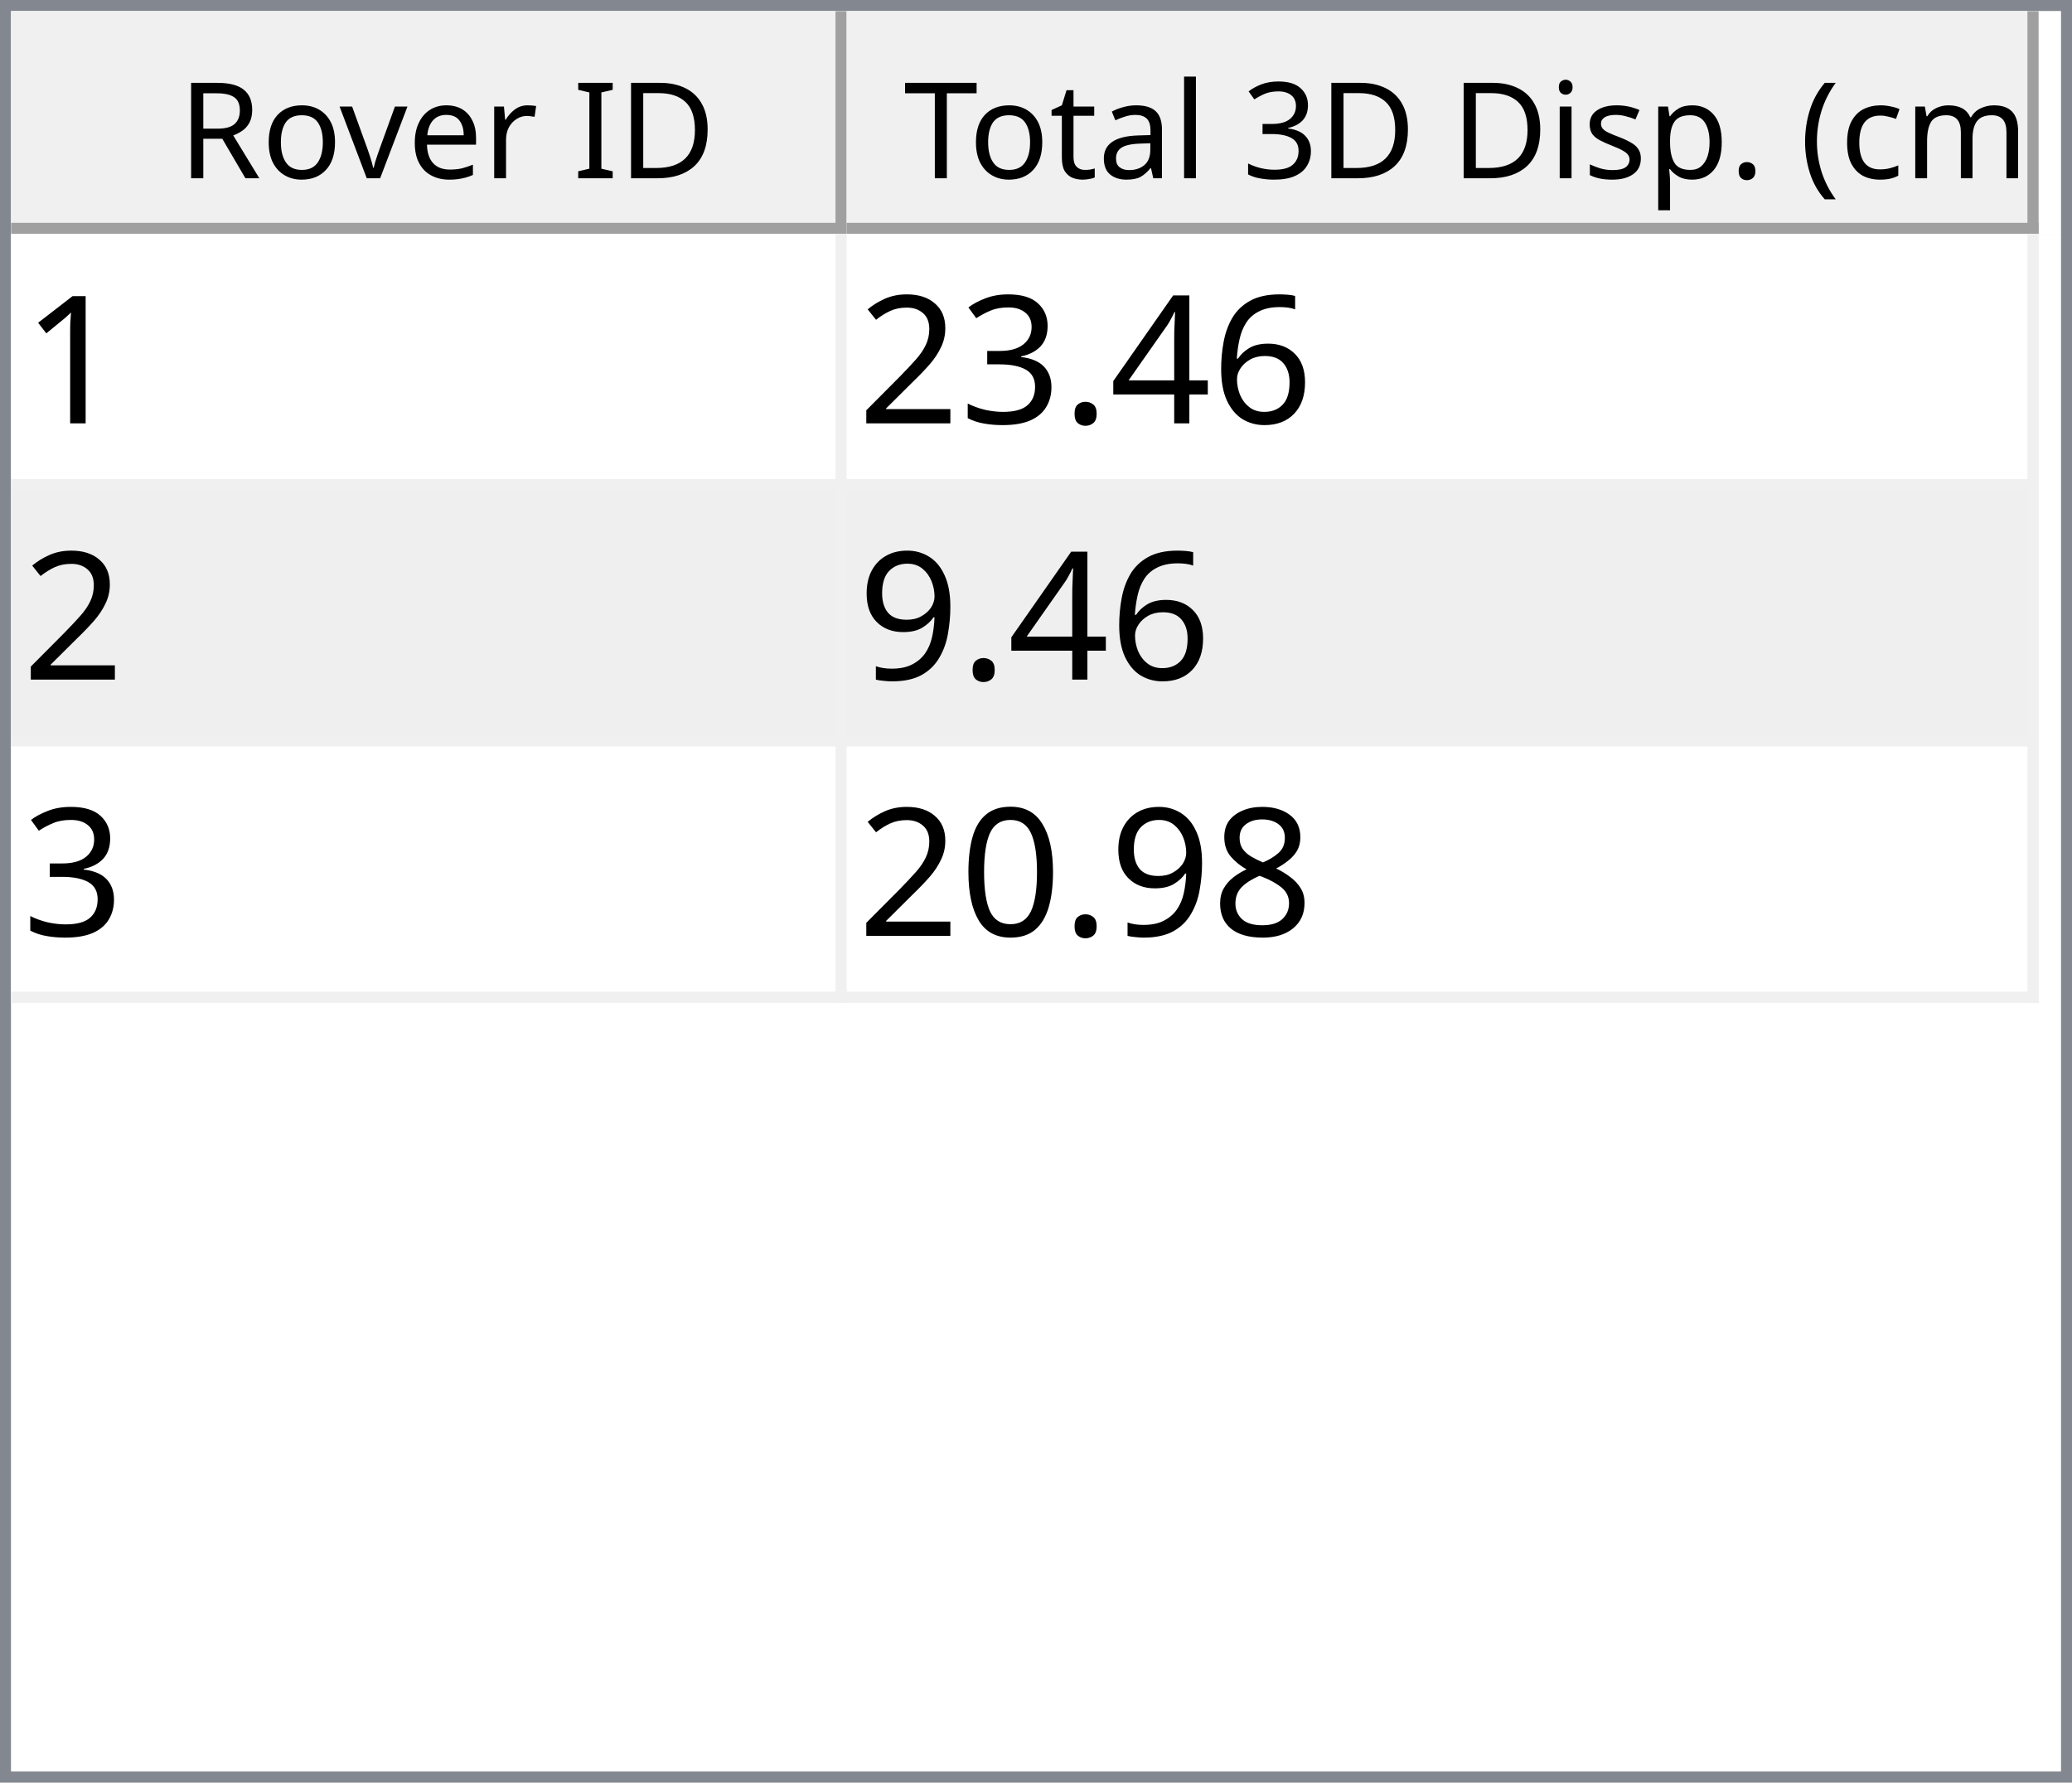
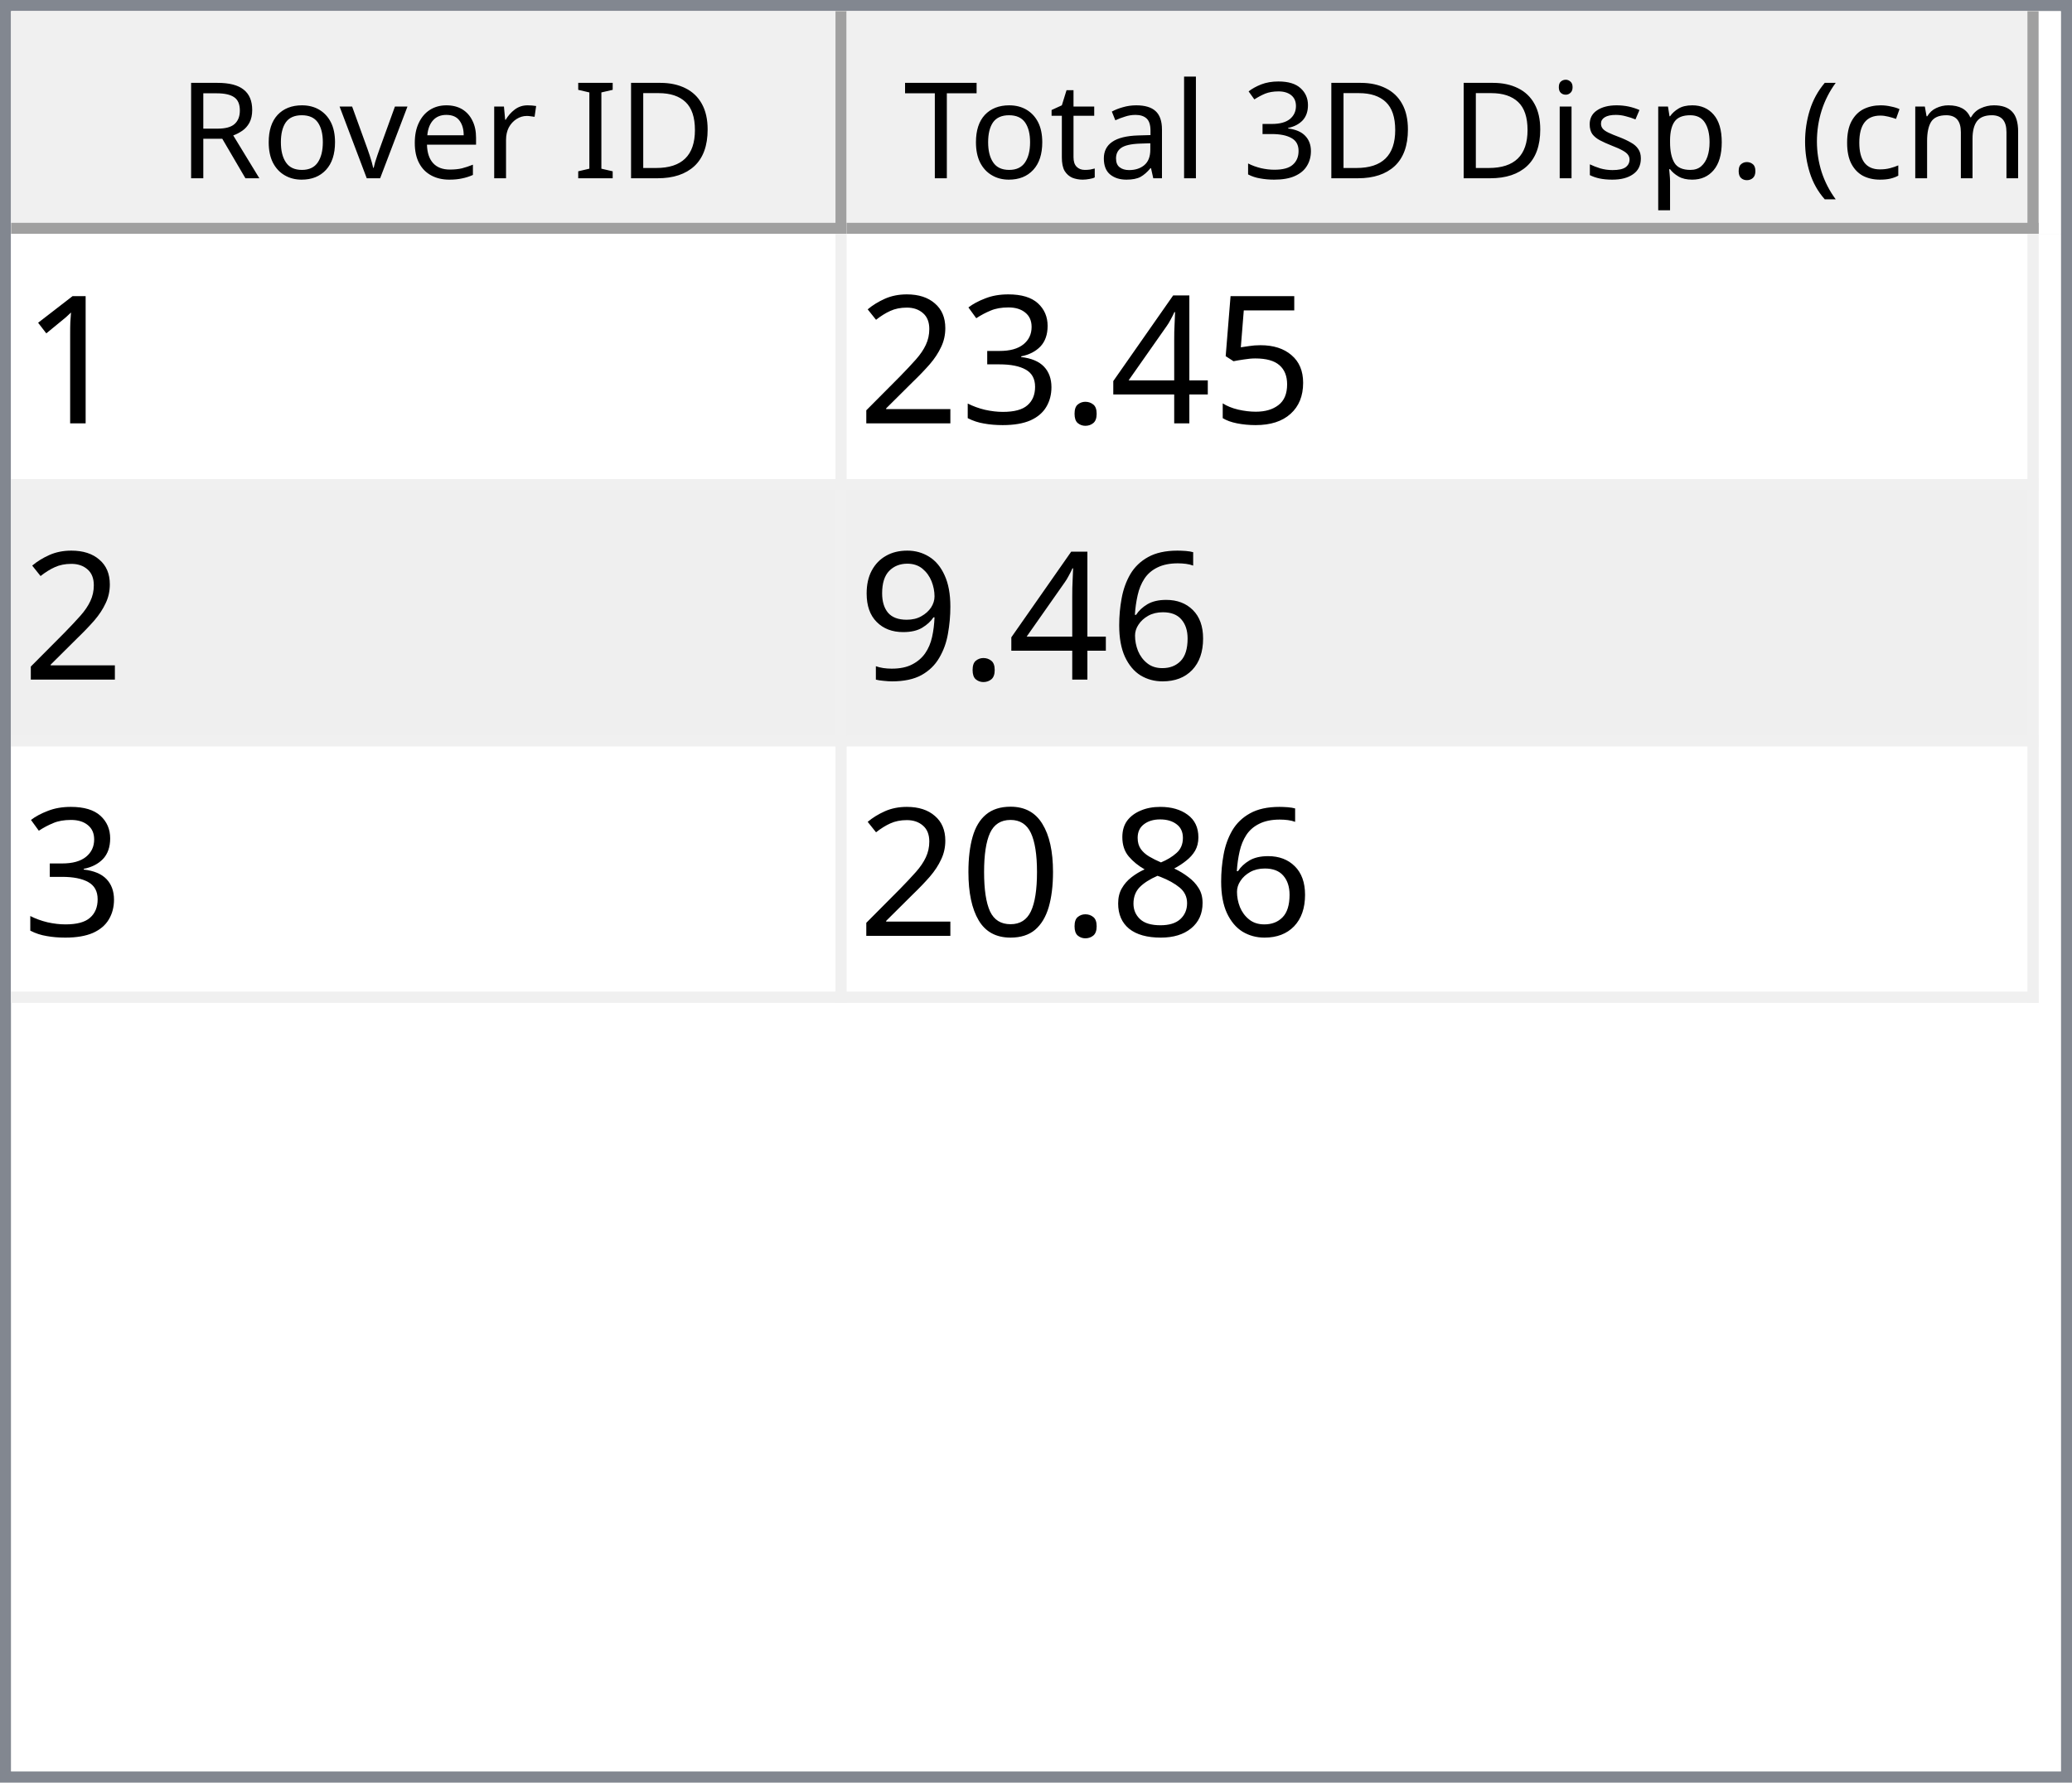
<svg xmlns="http://www.w3.org/2000/svg" style="fill-opacity:1; color-rendering:auto; color-interpolation:auto; text-rendering:auto; stroke:black; stroke-linecap:square; stroke-miterlimit:10; shape-rendering:auto; stroke-opacity:1; fill:black; stroke-dasharray:none; font-weight:normal; stroke-width:1; font-family:'Dialog'; font-style:normal; stroke-linejoin:miter; font-size:12px; stroke-dashoffset:0; image-rendering:auto;" width="186" height="160">
  <defs id="genericDefs" />
  <g>
    <defs id="defs1">
      <clipPath clipPathUnits="userSpaceOnUse" id="clipPath1">
        <path d="M0 0 L186 0 L186 160 L0 160 L0 0 Z" />
      </clipPath>
      <clipPath clipPathUnits="userSpaceOnUse" id="clipPath2">
        <path d="M0 0 L0 160 L186 160 L186 0 Z" />
      </clipPath>
      <clipPath clipPathUnits="userSpaceOnUse" id="clipPath3">
        <path d="M0 0 L0 20 L184 20 L184 0 Z" />
      </clipPath>
      <clipPath clipPathUnits="userSpaceOnUse" id="clipPath4">
        <path d="M0 0 L0 20 L75 20 L75 0 Z" />
      </clipPath>
      <clipPath clipPathUnits="userSpaceOnUse" id="clipPath5">
        <path d="M1 1 L1 19 L74 19 L74 1 Z" />
      </clipPath>
      <clipPath clipPathUnits="userSpaceOnUse" id="clipPath6">
        <path d="M0 0 L0 18 L73 18 L73 0 Z" />
      </clipPath>
      <clipPath clipPathUnits="userSpaceOnUse" id="clipPath7">
        <path d="M-0.5 -0.5 L-0.5 19.5 L74.5 19.5 L74.5 -0.5 Z" />
      </clipPath>
      <clipPath clipPathUnits="userSpaceOnUse" id="clipPath8">
        <path d="M0 0 L0 20 L107 20 L107 0 Z" />
      </clipPath>
      <clipPath clipPathUnits="userSpaceOnUse" id="clipPath9">
        <path d="M1 1 L1 19 L106 19 L106 1 Z" />
      </clipPath>
      <clipPath clipPathUnits="userSpaceOnUse" id="clipPath10">
        <path d="M0 0 L0 18 L105 18 L105 0 Z" />
      </clipPath>
      <clipPath clipPathUnits="userSpaceOnUse" id="clipPath11">
        <path d="M-0.5 -0.5 L-0.5 19.5 L106.5 19.5 L106.5 -0.5 Z" />
      </clipPath>
      <clipPath clipPathUnits="userSpaceOnUse" id="clipPath12">
        <path d="M0 0 L0 138 L184 138 L184 0 Z" />
      </clipPath>
      <clipPath clipPathUnits="userSpaceOnUse" id="clipPath13">
        <path d="M0 0 L0 69 L182 69 L182 0 Z" />
      </clipPath>
      <clipPath clipPathUnits="userSpaceOnUse" id="clipPath14">
        <path d="M-0.5 -0.5 L-0.5 68.5 L181.5 68.5 L181.5 -0.5 Z" />
      </clipPath>
      <clipPath clipPathUnits="userSpaceOnUse" id="clipPath15">
        <path d="M0 0 L0 22 L74 22 L74 0 Z" />
      </clipPath>
      <clipPath clipPathUnits="userSpaceOnUse" id="clipPath16">
        <path d="M0 0 L0 22 L106 22 L106 0 Z" />
      </clipPath>
      <font horiz-adv-x="64.551" id="font1">
        <font-face ascent="107.91" descent="25.098" units-per-em="100" style="font-style:normal; font-family:Segoe UI; font-weight:normal;" />
        <missing-glyph horiz-adv-x="64.551" d="M8.109 0 L8.109 68.266 L56.453 68.266 L56.453 0 L8.109 0 ZM15.328 7.234 L49.219 7.234 L49.219 61.031 L15.328 61.031 L15.328 7.234 Z" />
        <glyph unicode="D" horiz-adv-x="70.117" d="M9.188 0 L9.188 70.016 L28.516 70.016 Q65.531 70.016 65.531 35.891 Q65.531 19.672 55.25 9.836 Q44.969 0 27.734 0 L9.188 0 ZM17.391 62.594 L17.391 7.422 L27.828 7.422 Q41.609 7.422 49.273 14.797 Q56.938 22.172 56.938 35.688 Q56.938 62.594 28.328 62.594 L17.391 62.594 Z" />
        <glyph unicode="I" horiz-adv-x="26.611" d="M17.391 0 L9.188 0 L9.188 70.016 L17.391 70.016 L17.391 0 Z" />
        <glyph unicode=" " horiz-adv-x="27.393" d="" />
        <glyph unicode="r" horiz-adv-x="34.766" d="M34.188 41.891 Q32.078 43.5 28.125 43.5 Q23 43.5 19.555 38.672 Q16.109 33.844 16.109 25.484 L16.109 0 L8.109 0 L8.109 50 L16.109 50 L16.109 39.703 L16.312 39.703 Q18.016 44.969 21.531 47.922 Q25.047 50.875 29.391 50.875 Q32.516 50.875 34.188 50.203 L34.188 41.891 Z" />
        <glyph unicode="e" horiz-adv-x="52.295" d="M48.297 23 L12.984 23 Q13.188 14.656 17.484 10.109 Q21.781 5.562 29.297 5.562 Q37.75 5.562 44.828 11.141 L44.828 3.609 Q38.234 -1.172 27.391 -1.172 Q16.797 -1.172 10.742 5.641 Q4.688 12.453 4.688 24.812 Q4.688 36.469 11.305 43.82 Q17.922 51.172 27.734 51.172 Q37.547 51.172 42.922 44.828 Q48.297 38.484 48.297 27.203 L48.297 23 ZM40.094 29.781 Q40.047 36.719 36.75 40.578 Q33.453 44.438 27.594 44.438 Q21.922 44.438 17.969 40.383 Q14.016 36.328 13.094 29.781 L40.094 29.781 Z" />
        <glyph unicode="v" horiz-adv-x="47.9" d="M47.406 50 L27.484 0 L19.625 0 L0.688 50 L9.469 50 L22.172 13.672 Q23.578 9.672 23.922 6.688 L24.125 6.688 Q24.609 10.453 25.688 13.484 L38.969 50 L47.406 50 Z" />
        <glyph unicode="o" horiz-adv-x="58.594" d="M29 -1.172 Q17.922 -1.172 11.305 5.836 Q4.688 12.844 4.688 24.422 Q4.688 37.016 11.57 44.094 Q18.453 51.172 30.172 51.172 Q41.359 51.172 47.633 44.289 Q53.906 37.406 53.906 25.203 Q53.906 13.234 47.141 6.031 Q40.375 -1.172 29 -1.172 ZM29.594 44.438 Q21.875 44.438 17.383 39.188 Q12.891 33.938 12.891 24.703 Q12.891 15.828 17.43 10.695 Q21.969 5.562 29.594 5.562 Q37.359 5.562 41.531 10.594 Q45.703 15.625 45.703 24.906 Q45.703 34.281 41.531 39.359 Q37.359 44.438 29.594 44.438 Z" />
        <glyph unicode="R" horiz-adv-x="59.814" d="M59.375 0 L49.609 0 L37.891 19.625 Q36.281 22.359 34.766 24.289 Q33.25 26.219 31.664 27.438 Q30.078 28.656 28.25 29.219 Q26.422 29.781 24.125 29.781 L17.391 29.781 L17.391 0 L9.188 0 L9.188 70.016 L30.078 70.016 Q34.672 70.016 38.555 68.867 Q42.438 67.719 45.289 65.375 Q48.141 63.031 49.758 59.547 Q51.375 56.062 51.375 51.375 Q51.375 47.703 50.273 44.656 Q49.172 41.609 47.148 39.211 Q45.125 36.812 42.266 35.133 Q39.406 33.453 35.844 32.516 L35.844 32.328 Q37.594 31.547 38.891 30.547 Q40.188 29.547 41.359 28.18 Q42.531 26.812 43.68 25.078 Q44.828 23.344 46.234 21.047 L59.375 0 ZM17.391 62.594 L17.391 37.203 L28.516 37.203 Q31.594 37.203 34.203 38.133 Q36.812 39.062 38.719 40.797 Q40.625 42.531 41.703 45.047 Q42.781 47.562 42.781 50.688 Q42.781 56.297 39.141 59.445 Q35.5 62.594 28.609 62.594 L17.391 62.594 Z" />
        <glyph unicode=")" horiz-adv-x="30.176" d="M8.297 -15.922 L1.172 -15.922 Q16.406 2.344 16.406 26.812 Q16.406 51.469 1.078 70.016 L8.297 70.016 Q23.531 52.156 23.531 26.703 Q23.531 1.375 8.297 -15.922 Z" />
        <glyph unicode="m" horiz-adv-x="86.133" d="M79.109 0 L71.094 0 L71.094 28.719 Q71.094 37.016 68.531 40.727 Q65.969 44.438 59.906 44.438 Q54.781 44.438 51.195 39.75 Q47.609 35.062 47.609 28.516 L47.609 0 L39.594 0 L39.594 29.688 Q39.594 44.438 28.219 44.438 Q22.953 44.438 19.531 40.016 Q16.109 35.594 16.109 28.516 L16.109 0 L8.109 0 L8.109 50 L16.109 50 L16.109 42.094 L16.312 42.094 Q21.625 51.172 31.844 51.172 Q36.969 51.172 40.773 48.312 Q44.578 45.453 46 40.828 Q51.562 51.172 62.594 51.172 Q79.109 51.172 79.109 30.812 L79.109 0 Z" />
        <glyph unicode="c" horiz-adv-x="46.191" d="M42.188 2.297 Q36.422 -1.172 28.516 -1.172 Q17.828 -1.172 11.258 5.789 Q4.688 12.75 4.688 23.828 Q4.688 36.188 11.766 43.68 Q18.844 51.172 30.672 51.172 Q37.25 51.172 42.281 48.734 L42.281 40.531 Q36.719 44.438 30.375 44.438 Q22.703 44.438 17.797 38.945 Q12.891 33.453 12.891 24.516 Q12.891 15.719 17.508 10.641 Q22.125 5.562 29.891 5.562 Q36.422 5.562 42.188 9.906 L42.188 2.297 Z" />
        <glyph unicode="(" horiz-adv-x="30.176" d="M29.109 -15.922 L21.969 -15.922 Q6.844 1.375 6.844 26.703 Q6.844 52.156 21.969 70.016 L29.203 70.016 Q13.875 51.469 13.875 26.812 Q13.875 2.344 29.109 -15.922 Z" />
        <glyph unicode="." horiz-adv-x="21.68" d="M10.891 -1.078 Q8.641 -1.078 7.055 0.539 Q5.469 2.156 5.469 4.391 Q5.469 6.641 7.055 8.273 Q8.641 9.906 10.891 9.906 Q13.188 9.906 14.797 8.273 Q16.406 6.641 16.406 4.391 Q16.406 2.156 14.797 0.539 Q13.188 -1.078 10.891 -1.078 Z" />
        <glyph unicode="p" horiz-adv-x="58.789" d="M16.312 7.234 L16.109 7.234 L16.109 -23 L8.109 -23 L8.109 50 L16.109 50 L16.109 41.219 L16.312 41.219 Q22.219 51.172 33.594 51.172 Q43.266 51.172 48.688 44.461 Q54.109 37.75 54.109 26.469 Q54.109 13.922 48 6.375 Q41.891 -1.172 31.297 -1.172 Q21.578 -1.172 16.312 7.234 ZM16.109 27.391 L16.109 20.406 Q16.109 14.203 20.141 9.883 Q24.172 5.562 30.375 5.562 Q37.641 5.562 41.773 11.133 Q45.906 16.703 45.906 26.609 Q45.906 34.969 42.047 39.703 Q38.188 44.438 31.594 44.438 Q24.609 44.438 20.359 39.578 Q16.109 34.719 16.109 27.391 Z" />
        <glyph unicode="s" horiz-adv-x="42.432" d="M5.078 1.812 L5.078 10.406 Q11.625 5.562 19.484 5.562 Q30.031 5.562 30.031 12.594 Q30.031 14.594 29.125 15.992 Q28.219 17.391 26.68 18.461 Q25.141 19.531 23.07 20.383 Q21 21.234 18.609 22.172 Q15.281 23.484 12.766 24.828 Q10.25 26.172 8.57 27.859 Q6.891 29.547 6.031 31.695 Q5.172 33.844 5.172 36.719 Q5.172 40.234 6.789 42.945 Q8.406 45.656 11.086 47.484 Q13.766 49.312 17.211 50.242 Q20.656 51.172 24.312 51.172 Q30.812 51.172 35.938 48.922 L35.938 40.828 Q30.422 44.438 23.25 44.438 Q21 44.438 19.195 43.922 Q17.391 43.406 16.094 42.477 Q14.797 41.547 14.086 40.258 Q13.375 38.969 13.375 37.406 Q13.375 35.453 14.086 34.133 Q14.797 32.812 16.164 31.789 Q17.531 30.766 19.484 29.938 Q21.438 29.109 23.922 28.125 Q27.25 26.859 29.883 25.516 Q32.516 24.172 34.375 22.484 Q36.234 20.797 37.234 18.602 Q38.234 16.406 38.234 13.375 Q38.234 9.672 36.602 6.938 Q34.969 4.203 32.234 2.398 Q29.5 0.594 25.93 -0.289 Q22.359 -1.172 18.453 -1.172 Q10.75 -1.172 5.078 1.812 Z" />
        <glyph unicode="i" horiz-adv-x="24.219" d="M12.203 62.703 Q10.062 62.703 8.547 64.164 Q7.031 65.625 7.031 67.875 Q7.031 70.125 8.547 71.609 Q10.062 73.094 12.203 73.094 Q14.406 73.094 15.945 71.609 Q17.484 70.125 17.484 67.875 Q17.484 65.719 15.945 64.211 Q14.406 62.703 12.203 62.703 ZM16.109 0 L8.109 0 L8.109 50 L16.109 50 L16.109 0 Z" />
        <glyph unicode="3" horiz-adv-x="53.906" d="M46.531 19.828 Q46.531 15.094 44.75 11.211 Q42.969 7.328 39.719 4.57 Q36.469 1.812 31.93 0.297 Q27.391 -1.219 21.922 -1.219 Q11.922 -1.219 6 2.594 L6 11.188 Q13.094 5.609 22.219 5.609 Q25.875 5.609 28.828 6.539 Q31.781 7.469 33.906 9.227 Q36.031 10.984 37.18 13.477 Q38.328 15.969 38.328 19.094 Q38.328 32.812 18.797 32.812 L12.984 32.812 L12.984 39.594 L18.5 39.594 Q35.797 39.594 35.797 52.484 Q35.797 64.406 22.609 64.406 Q15.188 64.406 8.688 59.422 L8.688 67.188 Q15.375 71.188 24.609 71.188 Q29 71.188 32.57 69.969 Q36.141 68.75 38.68 66.555 Q41.219 64.359 42.609 61.281 Q44 58.203 44 54.5 Q44 40.672 30.031 36.719 L30.031 36.531 Q33.594 36.141 36.625 34.797 Q39.656 33.453 41.852 31.305 Q44.047 29.156 45.289 26.25 Q46.531 23.344 46.531 19.828 Z" />
        <glyph unicode="l" horiz-adv-x="24.219" d="M16.109 0 L8.109 0 L8.109 74.031 L16.109 74.031 L16.109 0 Z" />
        <glyph unicode="a" horiz-adv-x="50.879" d="M43.891 0 L35.891 0 L35.891 7.812 L35.688 7.812 Q30.469 -1.172 20.312 -1.172 Q12.844 -1.172 8.617 2.781 Q4.391 6.734 4.391 13.281 Q4.391 27.297 20.906 29.594 L35.891 31.688 Q35.891 44.438 25.594 44.438 Q16.547 44.438 9.281 38.281 L9.281 46.484 Q16.656 51.172 26.266 51.172 Q43.891 51.172 43.891 32.516 L43.891 0 ZM35.891 25.297 L23.828 23.641 Q18.266 22.859 15.43 20.875 Q12.594 18.891 12.594 13.875 Q12.594 10.203 15.211 7.883 Q17.828 5.562 22.172 5.562 Q28.125 5.562 32.008 9.742 Q35.891 13.922 35.891 20.312 L35.891 25.297 Z" />
        <glyph unicode="t" horiz-adv-x="33.887" d="M31.297 0.484 Q28.469 -1.078 23.828 -1.078 Q10.688 -1.078 10.688 13.578 L10.688 43.172 L2.094 43.172 L2.094 50 L10.688 50 L10.688 62.203 L18.703 64.797 L18.703 50 L31.297 50 L31.297 43.172 L18.703 43.172 L18.703 14.984 Q18.703 9.969 20.414 7.82 Q22.125 5.672 26.078 5.672 Q29.109 5.672 31.297 7.328 L31.297 0.484 Z" />
        <glyph unicode="T" horiz-adv-x="52.393" d="M50.594 62.594 L30.375 62.594 L30.375 0 L22.172 0 L22.172 62.594 L2 62.594 L2 70.016 L50.594 70.016 L50.594 62.594 Z" />
      </font>
      <font horiz-adv-x="75.0" id="font2">
        <font-face ascent="100.537" descent="21.973" units-per-em="100" style="font-style:normal; font-family:sans-serif; font-weight:normal;" />
        <missing-glyph horiz-adv-x="75.0" d="M12.5 0 L12.5 62.5 L62.5 62.5 L62.5 0 L12.5 0 ZM14.062 1.562 L60.938 1.562 L60.938 60.938 L14.062 60.938 L14.062 1.562 Z" />
        <glyph unicode="1" horiz-adv-x="55.615" d="M37.25 0 L28.469 0 L28.469 56 Q25.297 52.984 20.141 49.953 Q14.984 46.922 10.891 45.406 L10.891 53.906 Q18.266 57.375 23.781 62.305 Q29.297 67.234 31.594 71.875 L37.25 71.875 L37.25 0 Z" />
-         <glyph unicode="6" horiz-adv-x="55.615" d="M49.75 54.047 L41.016 53.375 Q39.844 58.547 37.703 60.891 Q34.125 64.656 28.906 64.656 Q24.703 64.656 21.531 62.312 Q17.391 59.281 14.992 53.469 Q12.594 47.656 12.5 36.922 Q15.672 41.75 20.266 44.094 Q24.859 46.438 29.891 46.438 Q38.672 46.438 44.852 39.969 Q51.031 33.5 51.031 23.25 Q51.031 16.5 48.125 10.719 Q45.219 4.938 40.141 1.859 Q35.062 -1.219 28.609 -1.219 Q17.625 -1.219 10.695 6.859 Q3.766 14.938 3.766 33.5 Q3.766 54.25 11.422 63.672 Q18.109 71.875 29.438 71.875 Q37.891 71.875 43.289 67.141 Q48.688 62.406 49.75 54.047 ZM13.875 23.188 Q13.875 18.656 15.797 14.508 Q17.719 10.359 21.188 8.18 Q24.656 6 28.469 6 Q34.031 6 38.039 10.492 Q42.047 14.984 42.047 22.703 Q42.047 30.125 38.086 34.398 Q34.125 38.672 28.125 38.672 Q22.172 38.672 18.023 34.398 Q13.875 30.125 13.875 23.188 Z" />
+         <glyph unicode="5" horiz-adv-x="55.615" d="M4.156 18.75 L13.375 19.531 Q14.406 12.797 18.141 9.398 Q21.875 6 27.156 6 Q33.5 6 37.891 10.789 Q42.281 15.578 42.281 23.484 Q42.281 31 38.062 35.352 Q33.844 39.703 27 39.703 Q22.75 39.703 19.336 37.773 Q15.922 35.844 13.969 32.766 L5.719 33.844 L12.641 70.609 L48.25 70.609 L48.25 62.203 L19.672 62.203 L15.828 42.969 Q22.266 47.469 29.344 47.469 Q38.719 47.469 45.164 40.969 Q51.609 34.469 51.609 24.266 Q51.609 14.547 45.953 7.469 Q39.062 -1.219 27.156 -1.219 Q17.391 -1.219 11.211 4.25 Q5.031 9.719 4.156 18.75 Z" />
        <glyph unicode="4" horiz-adv-x="55.615" d="M32.328 0 L32.328 17.141 L1.266 17.141 L1.266 25.203 L33.938 71.578 L41.109 71.578 L41.109 25.203 L50.781 25.203 L50.781 17.141 L41.109 17.141 L41.109 0 L32.328 0 ZM32.328 25.203 L32.328 57.469 L9.906 25.203 L32.328 25.203 Z" />
        <glyph unicode="." horiz-adv-x="27.783" d="M9.078 0 L9.078 10.016 L19.094 10.016 L19.094 0 L9.078 0 Z" />
        <glyph unicode="3" horiz-adv-x="55.615" d="M4.203 18.891 L12.984 20.062 Q14.5 12.594 18.141 9.297 Q21.781 6 27 6 Q33.203 6 37.477 10.297 Q41.75 14.594 41.75 20.953 Q41.75 27 37.797 30.93 Q33.844 34.859 27.734 34.859 Q25.25 34.859 21.531 33.891 L22.516 41.609 Q23.391 41.5 23.922 41.5 Q29.547 41.5 34.039 44.43 Q38.531 47.359 38.531 53.469 Q38.531 58.297 35.258 61.477 Q31.984 64.656 26.812 64.656 Q21.688 64.656 18.266 61.43 Q14.844 58.203 13.875 51.766 L5.078 53.328 Q6.688 62.156 12.398 67.016 Q18.109 71.875 26.609 71.875 Q32.469 71.875 37.398 69.359 Q42.328 66.844 44.945 62.5 Q47.562 58.156 47.562 53.266 Q47.562 48.641 45.07 44.828 Q42.578 41.016 37.703 38.766 Q44.047 37.312 47.562 32.695 Q51.078 28.078 51.078 21.141 Q51.078 11.766 44.242 5.25 Q37.406 -1.266 26.953 -1.266 Q17.531 -1.266 11.305 4.352 Q5.078 9.969 4.203 18.891 Z" />
        <glyph unicode="2" horiz-adv-x="55.615" d="M50.344 8.453 L50.344 0 L3.031 0 Q2.938 3.172 4.047 6.109 Q5.859 10.938 9.836 15.625 Q13.812 20.312 21.344 26.469 Q33.016 36.031 37.117 41.625 Q41.219 47.219 41.219 52.203 Q41.219 57.422 37.477 61.008 Q33.734 64.594 27.734 64.594 Q21.391 64.594 17.578 60.789 Q13.766 56.984 13.719 50.25 L4.688 51.172 Q5.609 61.281 11.664 66.578 Q17.719 71.875 27.938 71.875 Q38.234 71.875 44.242 66.164 Q50.25 60.453 50.25 52 Q50.25 47.703 48.492 43.555 Q46.734 39.406 42.656 34.812 Q38.578 30.219 29.109 22.219 Q21.188 15.578 18.945 13.211 Q16.703 10.844 15.234 8.453 L50.344 8.453 Z" />
+         <glyph unicode="6" horiz-adv-x="55.615" d="M49.75 54.047 L41.016 53.375 Q39.844 58.547 37.703 60.891 Q34.125 64.656 28.906 64.656 Q24.703 64.656 21.531 62.312 Q17.391 59.281 14.992 53.469 Q12.594 47.656 12.5 36.922 Q15.672 41.75 20.266 44.094 Q24.859 46.438 29.891 46.438 Q38.672 46.438 44.852 39.969 Q51.031 33.5 51.031 23.25 Q51.031 16.5 48.125 10.719 Q45.219 4.938 40.141 1.859 Q35.062 -1.219 28.609 -1.219 Q17.625 -1.219 10.695 6.859 Q3.766 14.938 3.766 33.5 Q3.766 54.25 11.422 63.672 Q18.109 71.875 29.438 71.875 Q37.891 71.875 43.289 67.141 Q48.688 62.406 49.75 54.047 ZM13.875 23.188 Q13.875 18.656 15.797 14.508 Q17.719 10.359 21.188 8.18 Q24.656 6 28.469 6 Q34.031 6 38.039 10.492 Q42.047 14.984 42.047 22.703 Q42.047 30.125 38.086 34.398 Q34.125 38.672 28.125 38.672 Q22.172 38.672 18.023 34.398 Q13.875 30.125 13.875 23.188 Z" />
        <glyph unicode="9" horiz-adv-x="55.615" d="M5.469 16.547 L13.922 17.328 Q14.984 11.375 18.016 8.688 Q21.047 6 25.781 6 Q29.828 6 32.883 7.859 Q35.938 9.719 37.891 12.82 Q39.844 15.922 41.164 21.195 Q42.484 26.469 42.484 31.938 Q42.484 32.516 42.438 33.688 Q39.797 29.5 35.234 26.883 Q30.672 24.266 25.344 24.266 Q16.453 24.266 10.305 30.711 Q4.156 37.156 4.156 47.703 Q4.156 58.594 10.578 65.234 Q17 71.875 26.656 71.875 Q33.641 71.875 39.43 68.117 Q45.219 64.359 48.219 57.398 Q51.219 50.438 51.219 37.25 Q51.219 23.531 48.242 15.406 Q45.266 7.281 39.383 3.031 Q33.5 -1.219 25.594 -1.219 Q17.188 -1.219 11.867 3.445 Q6.547 8.109 5.469 16.547 ZM41.453 48.141 Q41.453 55.719 37.43 60.156 Q33.406 64.594 27.734 64.594 Q21.875 64.594 17.531 59.812 Q13.188 55.031 13.188 47.406 Q13.188 40.578 17.312 36.305 Q21.438 32.031 27.484 32.031 Q33.594 32.031 37.523 36.305 Q41.453 40.578 41.453 48.141 Z" />
        <glyph unicode="8" horiz-adv-x="55.615" d="M17.672 38.812 Q12.203 40.828 9.57 44.539 Q6.938 48.25 6.938 53.422 Q6.938 61.234 12.555 66.555 Q18.172 71.875 27.484 71.875 Q36.859 71.875 42.578 66.43 Q48.297 60.984 48.297 53.172 Q48.297 48.188 45.68 44.508 Q43.062 40.828 37.75 38.812 Q44.344 36.672 47.781 31.883 Q51.219 27.094 51.219 20.453 Q51.219 11.281 44.727 5.031 Q38.234 -1.219 27.641 -1.219 Q17.047 -1.219 10.547 5.055 Q4.047 11.328 4.047 20.703 Q4.047 27.688 7.594 32.398 Q11.141 37.109 17.672 38.812 ZM15.922 53.719 Q15.922 48.641 19.195 45.414 Q22.469 42.188 27.688 42.188 Q32.766 42.188 36.016 45.383 Q39.266 48.578 39.266 53.219 Q39.266 58.062 35.914 61.359 Q32.562 64.656 27.594 64.656 Q22.562 64.656 19.242 61.43 Q15.922 58.203 15.922 53.719 ZM13.094 20.656 Q13.094 16.891 14.875 13.375 Q16.656 9.859 20.172 7.93 Q23.688 6 27.734 6 Q34.031 6 38.133 10.055 Q42.234 14.109 42.234 20.359 Q42.234 26.703 38.016 30.859 Q33.797 35.016 27.438 35.016 Q21.234 35.016 17.164 30.914 Q13.094 26.812 13.094 20.656 Z" />
        <glyph unicode="0" horiz-adv-x="55.615" d="M4.156 35.297 Q4.156 48 6.766 55.742 Q9.375 63.484 14.523 67.68 Q19.672 71.875 27.484 71.875 Q33.25 71.875 37.594 69.555 Q41.938 67.234 44.773 62.867 Q47.609 58.5 49.219 52.227 Q50.828 45.953 50.828 35.297 Q50.828 22.703 48.242 14.969 Q45.656 7.234 40.508 3.008 Q35.359 -1.219 27.484 -1.219 Q17.141 -1.219 11.234 6.203 Q4.156 15.141 4.156 35.297 ZM13.188 35.297 Q13.188 17.672 17.312 11.836 Q21.438 6 27.484 6 Q33.547 6 37.672 11.859 Q41.797 17.719 41.797 35.297 Q41.797 52.984 37.672 58.789 Q33.547 64.594 27.391 64.594 Q21.344 64.594 17.719 59.469 Q13.188 52.938 13.188 35.297 Z" />
      </font>
    </defs>
    <g style="fill:white; stroke:white;">
      <rect x="0" y="0" width="186" style="clip-path:url(#clipPath1); stroke:none;" height="160" />
    </g>
    <g style="fill:white; text-rendering:optimizeSpeed; color-rendering:optimizeSpeed; image-rendering:optimizeSpeed; shape-rendering:crispEdges; stroke:white; color-interpolation:sRGB;">
      <rect x="0" width="186" height="160" y="0" style="stroke:none;" />
      <path style="stroke:none;" d="M0 160 L186 160 L186 0 L0 0 Z" />
    </g>
    <g style="fill:rgb(240,240,240); font-family:'Segoe UI'; stroke:rgb(240,240,240);">
      <rect x="0" y="0" width="186" style="clip-path:url(#clipPath2); stroke:none;" height="160" />
    </g>
    <g style="fill:rgb(130,135,144); font-family:'Segoe UI'; stroke:rgb(130,135,144);">
      <path d="M0 0 L186 0 L186 160 L0 160 L0 0 ZM1 1 L185 1 L185 159 L1 159 L1 1 Z" style="fill-rule:evenodd; clip-path:url(#clipPath2); stroke:none;" />
    </g>
    <g style="fill:white; font-family:'Segoe UI'; stroke:white;" transform="translate(1,1)">
      <rect x="0" y="0" width="184" style="clip-path:url(#clipPath3); stroke:none;" height="20" />
    </g>
    <g style="fill:rgb(240,240,240); font-family:'Segoe UI'; stroke:rgb(240,240,240);" transform="translate(1,1)">
      <rect x="0" y="0" width="75" style="clip-path:url(#clipPath4); stroke:none;" height="20" />
    </g>
    <g style="font-family:'Segoe UI';" transform="translate(2,2)">
      <text x="14" xml:space="preserve" y="14" style="clip-path:url(#clipPath6); stroke:none;">Rover ID</text>
    </g>
    <g style="fill:rgb(160,160,160); font-family:'Segoe UI'; stroke:rgb(160,160,160); stroke-linejoin:bevel;" transform="translate(1.5,1.5)">
      <line x1="74" x2="74" y1="0" style="fill:none; clip-path:url(#clipPath7);" y2="19" />
    </g>
    <g style="fill:rgb(160,160,160); font-family:'Segoe UI'; stroke:rgb(160,160,160); stroke-linejoin:bevel;" transform="matrix(1,0,0,1,1,1) translate(0.5,0.5)">
      <line x1="0" x2="74" y1="19" style="fill:none; clip-path:url(#clipPath7);" y2="19" />
    </g>
    <g style="fill:rgb(240,240,240); font-family:'Segoe UI'; stroke:rgb(240,240,240);" transform="translate(76,1)">
      <rect x="0" y="0" width="107" style="clip-path:url(#clipPath8); stroke:none;" height="20" />
    </g>
    <g style="font-family:'Segoe UI';" transform="translate(77,2)">
      <text x="1" xml:space="preserve" y="14" style="clip-path:url(#clipPath10); stroke:none;"> Total 3D Disp. (cm)</text>
    </g>
    <g style="fill:rgb(160,160,160); font-family:'Segoe UI'; stroke:rgb(160,160,160); stroke-linejoin:bevel;" transform="translate(76.5,1.5)">
      <line x1="106" x2="106" y1="0" style="fill:none; clip-path:url(#clipPath11);" y2="19" />
    </g>
    <g style="fill:rgb(160,160,160); font-family:'Segoe UI'; stroke:rgb(160,160,160); stroke-linejoin:bevel;" transform="matrix(1,0,0,1,76,1) translate(0.5,0.5)">
      <line x1="0" x2="106" y1="19" style="fill:none; clip-path:url(#clipPath11);" y2="19" />
    </g>
    <g style="fill:white; font-family:'Segoe UI'; stroke:white;" transform="translate(1,21)">
      <rect x="0" y="0" width="184" style="clip-path:url(#clipPath12); stroke:none;" height="138" />
    </g>
    <g style="fill:rgb(240,240,240); font-size:16px; font-family:sans-serif; stroke:rgb(240,240,240);" transform="translate(1,21)">
      <rect x="0" y="0" width="182" style="clip-path:url(#clipPath13); stroke:none;" height="69" />
      <line transform="translate(0.5,0.5)" x1="0" x2="181" y1="22" style="clip-path:url(#clipPath14); fill:none; stroke-linejoin:bevel;" y2="22" />
    </g>
    <g transform="matrix(1,0,0,1,1,21) translate(0.5,0.5)" style="fill:rgb(240,240,240); font-size:16px; font-family:sans-serif; stroke:rgb(240,240,240); stroke-linejoin:bevel;">
      <line x1="0" x2="181" y1="45" style="fill:none; clip-path:url(#clipPath14);" y2="45" />
    </g>
    <g transform="matrix(1,0,0,1,1,21) translate(0.5,0.5)" style="fill:rgb(240,240,240); font-size:16px; font-family:sans-serif; stroke:rgb(240,240,240); stroke-linejoin:bevel;">
      <line x1="0" x2="181" y1="68" style="fill:none; clip-path:url(#clipPath14);" y2="68" />
    </g>
    <g transform="matrix(1,0,0,1,1,21) translate(0.5,0.5)" style="fill:rgb(240,240,240); font-size:16px; font-family:sans-serif; stroke:rgb(240,240,240); stroke-linejoin:bevel;">
      <line x1="74" x2="74" y1="0" style="fill:none; clip-path:url(#clipPath14);" y2="68" />
    </g>
    <g transform="matrix(1,0,0,1,1,21) translate(0.5,0.5)" style="fill:rgb(240,240,240); font-size:16px; font-family:sans-serif; stroke:rgb(240,240,240); stroke-linejoin:bevel;">
      <line x1="181" x2="181" y1="0" style="fill:none; clip-path:url(#clipPath14);" y2="68" />
    </g>
    <g style="fill:white; font-size:16px; font-family:sans-serif; stroke:white;" transform="matrix(1,0,0,1,1,21)">
      <rect x="0" y="0" width="74" style="clip-path:url(#clipPath15); stroke:none;" height="22" />
      <text x="1" y="17" style="fill:black; clip-path:url(#clipPath15); stroke:none;" xml:space="preserve">1</text>
    </g>
    <g style="fill:white; font-size:16px; font-family:sans-serif; stroke:white;" transform="matrix(1,0,0,1,1,21) translate(75,0)">
      <rect x="0" y="0" width="106" style="clip-path:url(#clipPath16); stroke:none;" height="22" />
-       <text x="1" y="17" style="fill:black; clip-path:url(#clipPath16); stroke:none;" xml:space="preserve">23.46</text>
+       <text x="1" y="17" style="fill:black; clip-path:url(#clipPath16); stroke:none;" xml:space="preserve">23.45</text>
    </g>
    <g style="fill:rgb(239,239,239); font-size:16px; font-family:sans-serif; stroke:rgb(239,239,239);" transform="matrix(1,0,0,1,1,21) translate(0,23)">
      <rect x="0" y="0" width="74" style="clip-path:url(#clipPath15); stroke:none;" height="22" />
      <text x="1" y="17" style="fill:black; clip-path:url(#clipPath15); stroke:none;" xml:space="preserve">2</text>
    </g>
    <g style="fill:rgb(239,239,239); font-size:16px; font-family:sans-serif; stroke:rgb(239,239,239);" transform="matrix(1,0,0,1,1,21) translate(75,23)">
      <rect x="0" y="0" width="106" style="clip-path:url(#clipPath16); stroke:none;" height="22" />
      <text x="1" y="17" style="fill:black; clip-path:url(#clipPath16); stroke:none;" xml:space="preserve">9.46</text>
    </g>
    <g style="fill:white; font-size:16px; font-family:sans-serif; stroke:white;" transform="matrix(1,0,0,1,1,21) translate(0,46)">
      <rect x="0" y="0" width="74" style="clip-path:url(#clipPath15); stroke:none;" height="22" />
      <text x="1" y="17" style="fill:black; clip-path:url(#clipPath15); stroke:none;" xml:space="preserve">3</text>
    </g>
    <g style="fill:white; font-size:16px; font-family:sans-serif; stroke:white;" transform="matrix(1,0,0,1,1,21) translate(75,46)">
      <rect x="0" y="0" width="106" style="clip-path:url(#clipPath16); stroke:none;" height="22" />
-       <text x="1" y="17" style="fill:black; clip-path:url(#clipPath16); stroke:none;" xml:space="preserve">20.98</text>
+       <text x="1" y="17" style="fill:black; clip-path:url(#clipPath16); stroke:none;" xml:space="preserve">20.86</text>
    </g>
  </g>
</svg>
